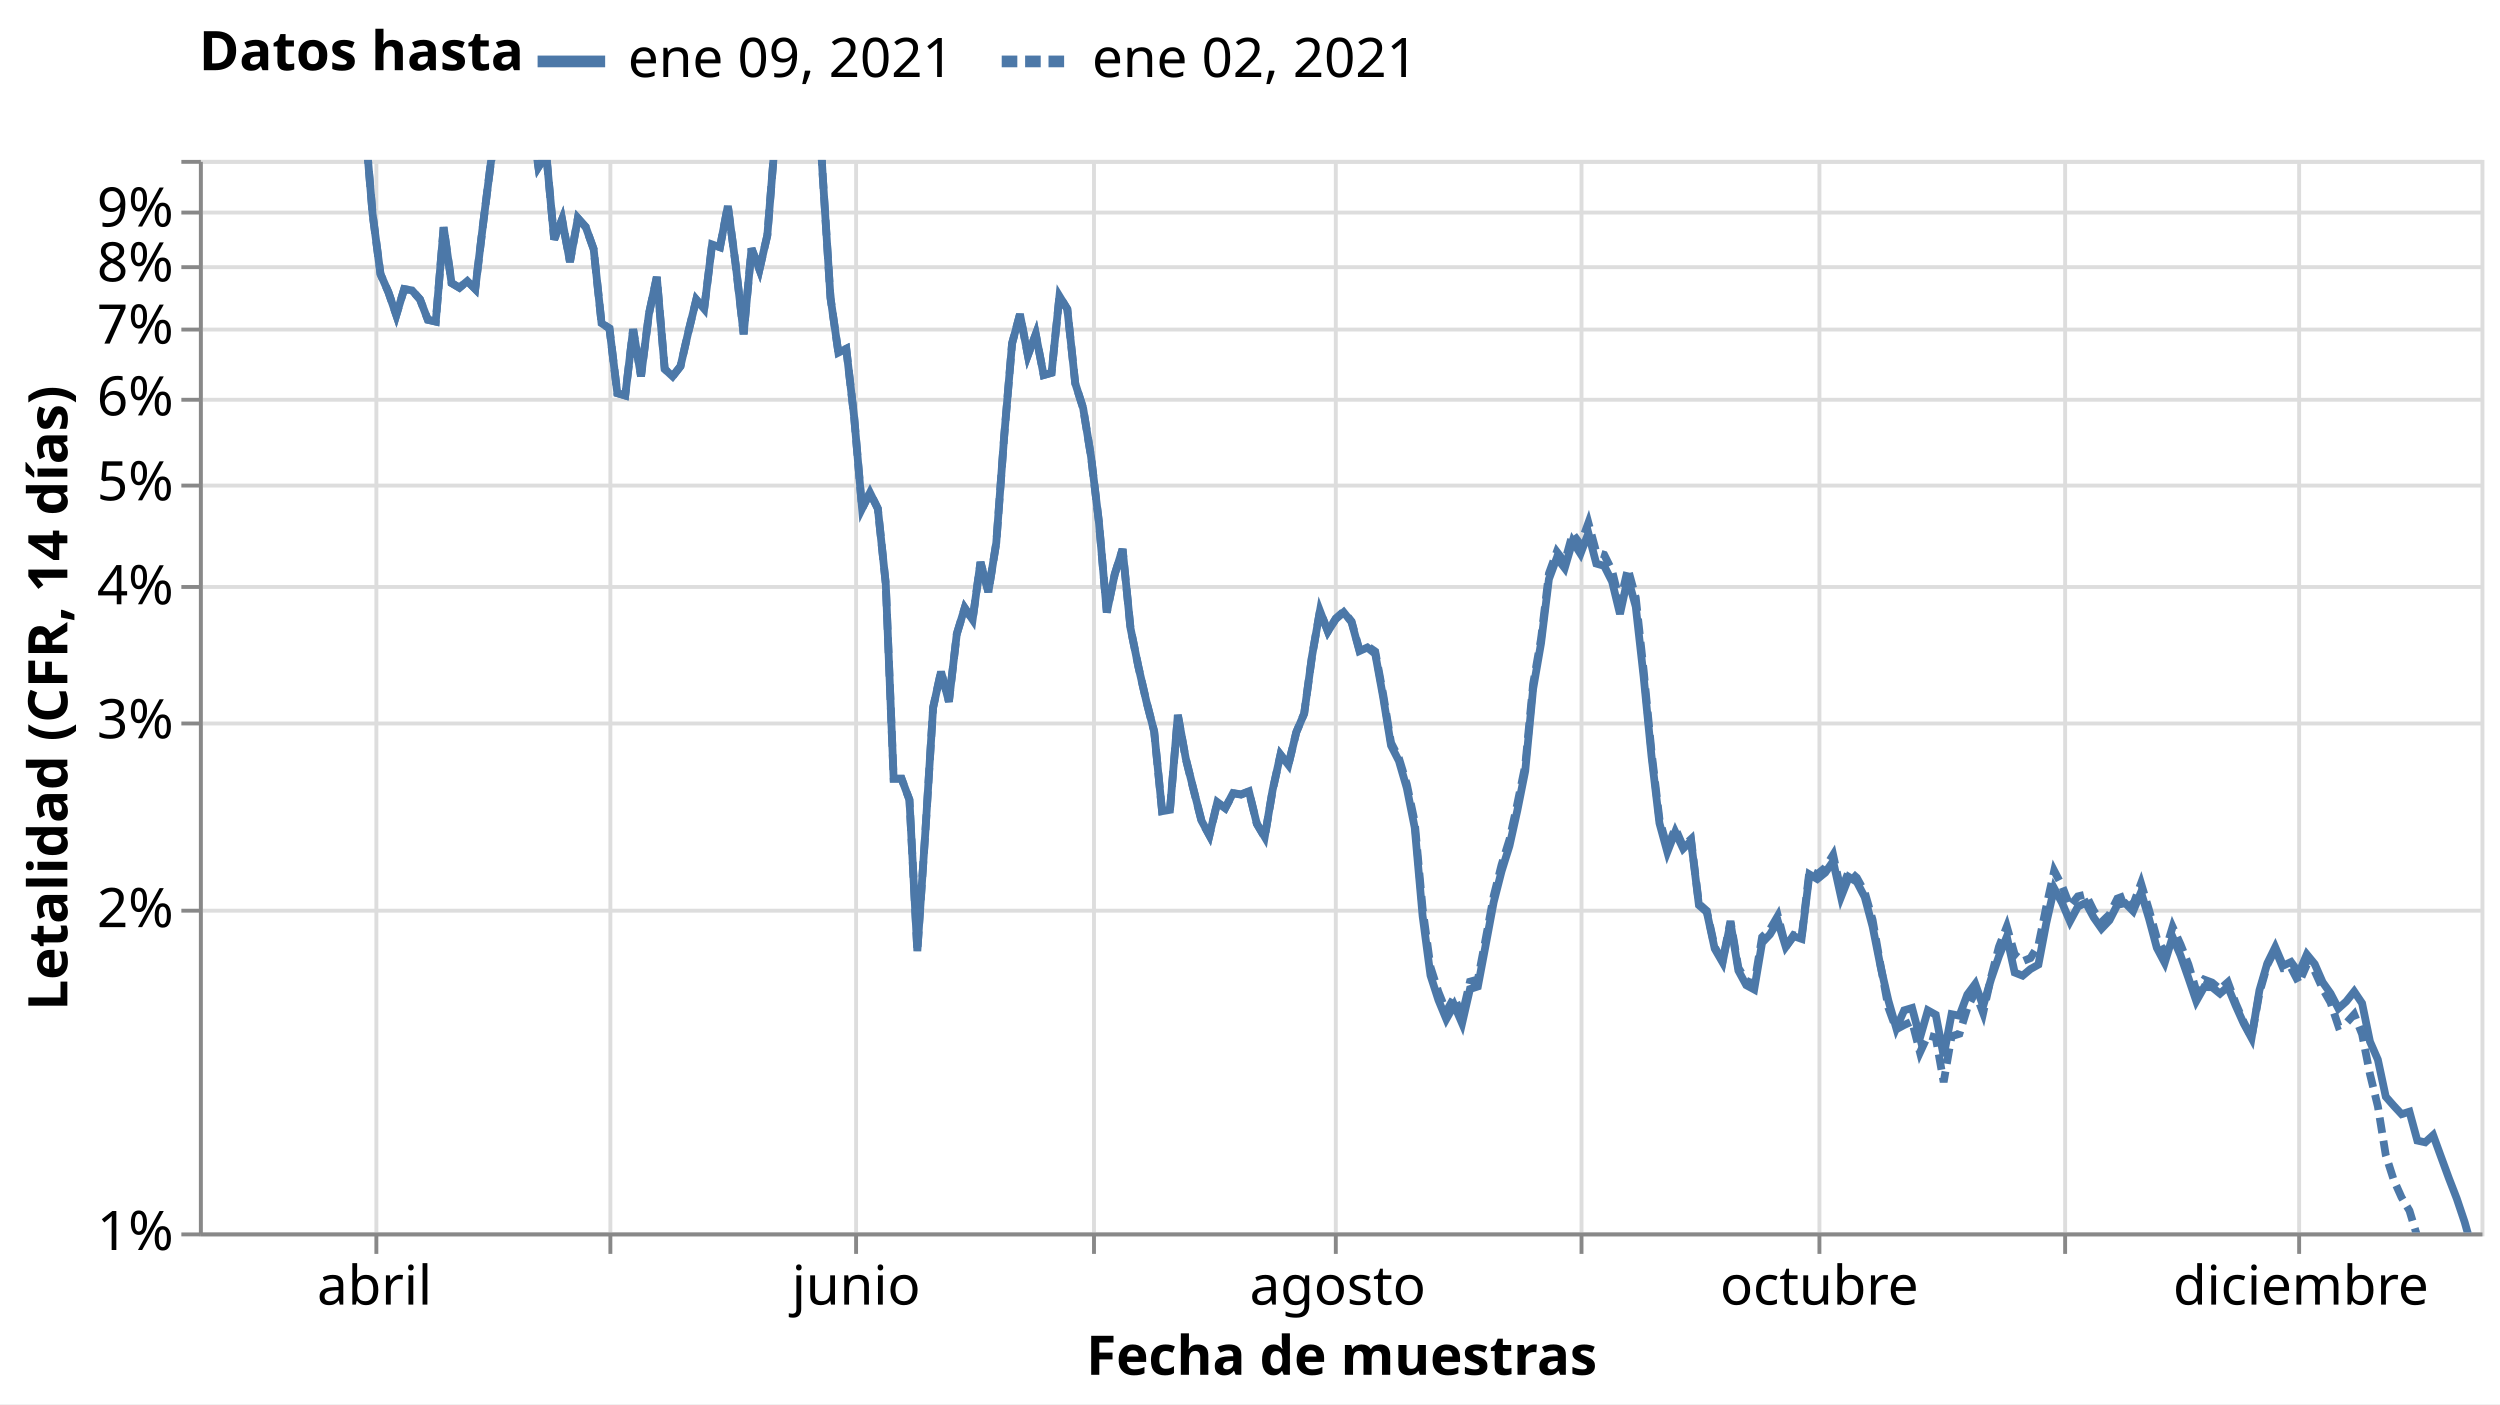
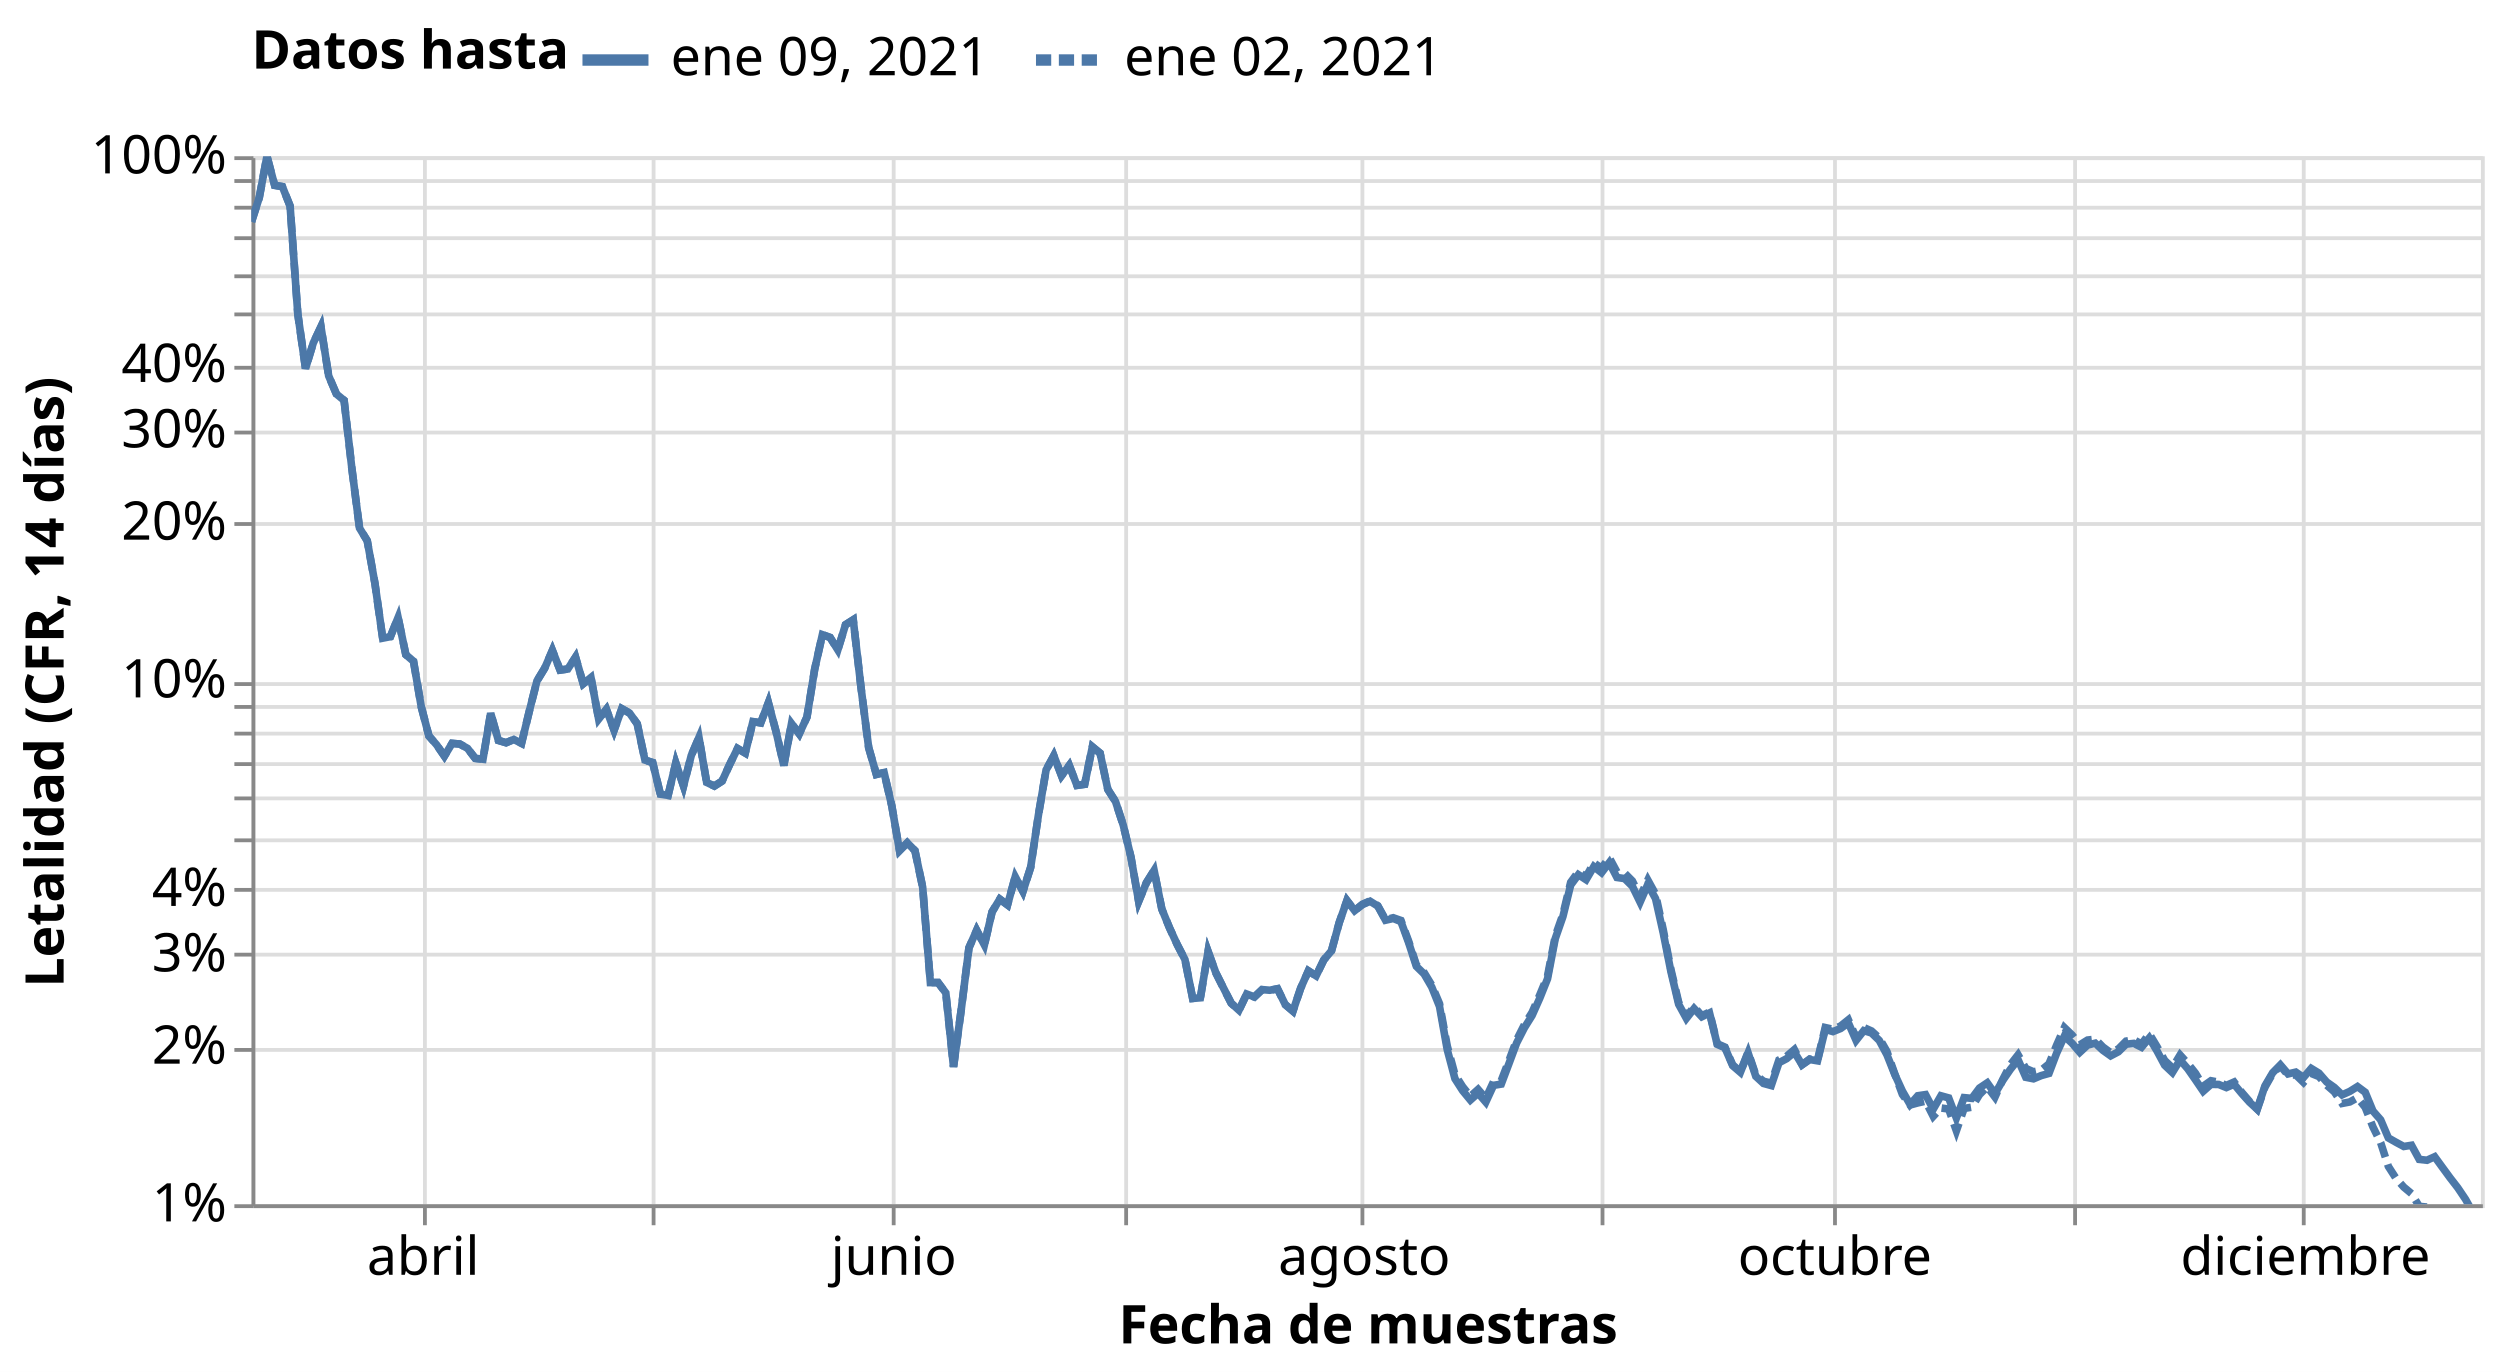
- <svg xmlns="http://www.w3.org/2000/svg" class="marks" width="641" height="360" viewBox="0 0 641 360" version="1.1">
-   <rect width="641" height="360" style="fill: white;" />
+ <svg xmlns="http://www.w3.org/2000/svg" class="marks" width="656" height="360" viewBox="0 0 656 360" version="1.1">
+   <rect width="656" height="360" style="fill: white;" />
  <defs>
    <clipPath id="clip1">
      <rect x="0" y="0" width="585" height="275" />
    </clipPath>
    <clipPath id="clip2">
      <rect x="0" y="0" width="585" height="275" />
    </clipPath>
  </defs>
-   <g transform="translate(51,41)">
+   <g transform="translate(66,41)">
    <g class="mark-group role-frame root">
      <g transform="translate(0,0)">
        <path class="background" d="M0.5,0.5h585v275h-585Z" style="fill: none; stroke: #ddd;" />
        <g>
          <g class="mark-group role-axis">
            <g transform="translate(0.5,275.5)">
              <path class="background" d="M0,0h0v0h0Z" style="pointer-events: none; fill: none;" />
              <g>
                <g class="mark-rule role-axis-grid" style="pointer-events: none;">
                  <line transform="translate(45,-275)" x2="0" y2="275" style="fill: none; stroke: #ddd; stroke-width: 1; opacity: 1;" />
                  <line transform="translate(105,-275)" x2="0" y2="275" style="fill: none; stroke: #ddd; stroke-width: 1; opacity: 1;" />
                  <line transform="translate(168,-275)" x2="0" y2="275" style="fill: none; stroke: #ddd; stroke-width: 1; opacity: 1;" />
                  <line transform="translate(229,-275)" x2="0" y2="275" style="fill: none; stroke: #ddd; stroke-width: 1; opacity: 1;" />
                  <line transform="translate(291,-275)" x2="0" y2="275" style="fill: none; stroke: #ddd; stroke-width: 1; opacity: 1;" />
                  <line transform="translate(354,-275)" x2="0" y2="275" style="fill: none; stroke: #ddd; stroke-width: 1; opacity: 1;" />
                  <line transform="translate(415,-275)" x2="0" y2="275" style="fill: none; stroke: #ddd; stroke-width: 1; opacity: 1;" />
                  <line transform="translate(478,-275)" x2="0" y2="275" style="fill: none; stroke: #ddd; stroke-width: 1; opacity: 1;" />
                  <line transform="translate(538,-275)" x2="0" y2="275" style="fill: none; stroke: #ddd; stroke-width: 1; opacity: 1;" />
                </g>
              </g>
              <path class="foreground" d="" style="pointer-events: none; display: none; fill: none;" />
            </g>
          </g>
          <g class="mark-group role-axis">
            <g transform="translate(0.5,0.5)">
              <path class="background" d="M0,0h0v0h0Z" style="pointer-events: none; fill: none;" />
              <g>
                <g class="mark-rule role-axis-grid" style="pointer-events: none;">
                  <line transform="translate(0,275)" x2="585" y2="0" style="fill: none; stroke: #ddd; stroke-width: 1; opacity: 1;" />
+                   <line transform="translate(0,234)" x2="585" y2="0" style="fill: none; stroke: #ddd; stroke-width: 1; opacity: 1;" />
+                   <line transform="translate(0,209)" x2="585" y2="0" style="fill: none; stroke: #ddd; stroke-width: 1; opacity: 1;" />
                  <line transform="translate(0,192)" x2="585" y2="0" style="fill: none; stroke: #ddd; stroke-width: 1; opacity: 1;" />
+                   <line transform="translate(0,179)" x2="585" y2="0" style="fill: none; stroke: #ddd; stroke-width: 1; opacity: 1;" />
+                   <line transform="translate(0,168)" x2="585" y2="0" style="fill: none; stroke: #ddd; stroke-width: 1; opacity: 1;" />
+                   <line transform="translate(0,159)" x2="585" y2="0" style="fill: none; stroke: #ddd; stroke-width: 1; opacity: 1;" />
+                   <line transform="translate(0,151)" x2="585" y2="0" style="fill: none; stroke: #ddd; stroke-width: 1; opacity: 1;" />
                  <line transform="translate(0,144)" x2="585" y2="0" style="fill: none; stroke: #ddd; stroke-width: 1; opacity: 1;" />
-                   <line transform="translate(0,109)" x2="585" y2="0" style="fill: none; stroke: #ddd; stroke-width: 1; opacity: 1;" />
-                   <line transform="translate(0,83)" x2="585" y2="0" style="fill: none; stroke: #ddd; stroke-width: 1; opacity: 1;" />
-                   <line transform="translate(0,61)" x2="585" y2="0" style="fill: none; stroke: #ddd; stroke-width: 1; opacity: 1;" />
-                   <line transform="translate(0,43)" x2="585" y2="0" style="fill: none; stroke: #ddd; stroke-width: 1; opacity: 1;" />
-                   <line transform="translate(0,27)" x2="585" y2="0" style="fill: none; stroke: #ddd; stroke-width: 1; opacity: 1;" />
+                   <line transform="translate(0,138)" x2="585" y2="0" style="fill: none; stroke: #ddd; stroke-width: 1; opacity: 1;" />
+                   <line transform="translate(0,96)" x2="585" y2="0" style="fill: none; stroke: #ddd; stroke-width: 1; opacity: 1;" />
+                   <line transform="translate(0,72)" x2="585" y2="0" style="fill: none; stroke: #ddd; stroke-width: 1; opacity: 1;" />
+                   <line transform="translate(0,55)" x2="585" y2="0" style="fill: none; stroke: #ddd; stroke-width: 1; opacity: 1;" />
+                   <line transform="translate(0,41)" x2="585" y2="0" style="fill: none; stroke: #ddd; stroke-width: 1; opacity: 1;" />
+                   <line transform="translate(0,31)" x2="585" y2="0" style="fill: none; stroke: #ddd; stroke-width: 1; opacity: 1;" />
+                   <line transform="translate(0,21)" x2="585" y2="0" style="fill: none; stroke: #ddd; stroke-width: 1; opacity: 1;" />
                  <line transform="translate(0,13)" x2="585" y2="0" style="fill: none; stroke: #ddd; stroke-width: 1; opacity: 1;" />
+                   <line transform="translate(0,6)" x2="585" y2="0" style="fill: none; stroke: #ddd; stroke-width: 1; opacity: 1;" />
                  <line transform="translate(0,0)" x2="585" y2="0" style="fill: none; stroke: #ddd; stroke-width: 1; opacity: 1;" />
                </g>
              </g>
              <path class="foreground" d="" style="pointer-events: none; display: none; fill: none;" />
            </g>
          </g>
          <g class="mark-group role-axis">
            <g transform="translate(0.5,275.5)">
              <path class="background" d="M0,0h0v0h0Z" style="pointer-events: none; fill: none;" />
              <g>
                <g class="mark-rule role-axis-tick" style="pointer-events: none;">
                  <line transform="translate(45,0)" x2="0" y2="5" style="fill: none; stroke: #888; stroke-width: 1; opacity: 1;" />
                  <line transform="translate(105,0)" x2="0" y2="5" style="fill: none; stroke: #888; stroke-width: 1; opacity: 1;" />
                  <line transform="translate(168,0)" x2="0" y2="5" style="fill: none; stroke: #888; stroke-width: 1; opacity: 1;" />
                  <line transform="translate(229,0)" x2="0" y2="5" style="fill: none; stroke: #888; stroke-width: 1; opacity: 1;" />
                  <line transform="translate(291,0)" x2="0" y2="5" style="fill: none; stroke: #888; stroke-width: 1; opacity: 1;" />
                  <line transform="translate(354,0)" x2="0" y2="5" style="fill: none; stroke: #888; stroke-width: 1; opacity: 1;" />
                  <line transform="translate(415,0)" x2="0" y2="5" style="fill: none; stroke: #888; stroke-width: 1; opacity: 1;" />
                  <line transform="translate(478,0)" x2="0" y2="5" style="fill: none; stroke: #888; stroke-width: 1; opacity: 1;" />
                  <line transform="translate(538,0)" x2="0" y2="5" style="fill: none; stroke: #888; stroke-width: 1; opacity: 1;" />
                </g>
                <g class="mark-text role-axis-label" style="pointer-events: none;">
                  <text text-anchor="middle" transform="translate(44.53287,18)" style="font-family: sans-serif; font-size: 14px; fill: #000; opacity: 1;">abril</text>
                  <text text-anchor="middle" transform="translate(105.2595,18)" style="font-family: sans-serif; font-size: 14px; fill: #000; opacity: 0;">mayo</text>
                  <text text-anchor="middle" transform="translate(168.0104,18)" style="font-family: sans-serif; font-size: 14px; fill: #000; opacity: 1;">junio</text>
                  <text text-anchor="middle" transform="translate(228.737,18)" style="font-family: sans-serif; font-size: 14px; fill: #000; opacity: 0;">julio</text>
                  <text text-anchor="middle" transform="translate(291.4879,18)" style="font-family: sans-serif; font-size: 14px; fill: #000; opacity: 1;">agosto</text>
                  <text text-anchor="middle" transform="translate(354.2388,18)" style="font-family: sans-serif; font-size: 14px; fill: #000; opacity: 0;">septiembre</text>
                  <text text-anchor="middle" transform="translate(414.9654,18)" style="font-family: sans-serif; font-size: 14px; fill: #000; opacity: 1;">octubre</text>
                  <text text-anchor="middle" transform="translate(477.7163,18)" style="font-family: sans-serif; font-size: 14px; fill: #000; opacity: 0;">noviembre</text>
                  <text text-anchor="middle" transform="translate(538.4429,18)" style="font-family: sans-serif; font-size: 14px; fill: #000; opacity: 1;">diciembre</text>
                </g>
                <g class="mark-rule role-axis-domain" style="pointer-events: none;">
                  <line transform="translate(0,0)" x2="585" y2="0" style="fill: none; stroke: #888; stroke-width: 1; opacity: 1;" />
                </g>
                <g class="mark-text role-axis-title" style="pointer-events: none;">
                  <text text-anchor="middle" transform="translate(292.5,36)" style="font-family: sans-serif; font-size: 14px; font-weight: bold; fill: #000; opacity: 1;">Fecha de muestras</text>
                </g>
              </g>
              <path class="foreground" d="" style="pointer-events: none; display: none; fill: none;" />
            </g>
          </g>
          <g class="mark-group role-axis">
            <g transform="translate(0.5,0.5)">
              <path class="background" d="M0,0h0v0h0Z" style="pointer-events: none; fill: none;" />
              <g>
                <g class="mark-rule role-axis-tick" style="pointer-events: none;">
                  <line transform="translate(0,275)" x2="-5" y2="0" style="fill: none; stroke: #888; stroke-width: 1; opacity: 1;" />
+                   <line transform="translate(0,234)" x2="-5" y2="0" style="fill: none; stroke: #888; stroke-width: 1; opacity: 1;" />
+                   <line transform="translate(0,209)" x2="-5" y2="0" style="fill: none; stroke: #888; stroke-width: 1; opacity: 1;" />
                  <line transform="translate(0,192)" x2="-5" y2="0" style="fill: none; stroke: #888; stroke-width: 1; opacity: 1;" />
+                   <line transform="translate(0,179)" x2="-5" y2="0" style="fill: none; stroke: #888; stroke-width: 1; opacity: 1;" />
+                   <line transform="translate(0,168)" x2="-5" y2="0" style="fill: none; stroke: #888; stroke-width: 1; opacity: 1;" />
+                   <line transform="translate(0,159)" x2="-5" y2="0" style="fill: none; stroke: #888; stroke-width: 1; opacity: 1;" />
+                   <line transform="translate(0,151)" x2="-5" y2="0" style="fill: none; stroke: #888; stroke-width: 1; opacity: 1;" />
                  <line transform="translate(0,144)" x2="-5" y2="0" style="fill: none; stroke: #888; stroke-width: 1; opacity: 1;" />
-                   <line transform="translate(0,109)" x2="-5" y2="0" style="fill: none; stroke: #888; stroke-width: 1; opacity: 1;" />
-                   <line transform="translate(0,83)" x2="-5" y2="0" style="fill: none; stroke: #888; stroke-width: 1; opacity: 1;" />
-                   <line transform="translate(0,61)" x2="-5" y2="0" style="fill: none; stroke: #888; stroke-width: 1; opacity: 1;" />
-                   <line transform="translate(0,43)" x2="-5" y2="0" style="fill: none; stroke: #888; stroke-width: 1; opacity: 1;" />
-                   <line transform="translate(0,27)" x2="-5" y2="0" style="fill: none; stroke: #888; stroke-width: 1; opacity: 1;" />
+                   <line transform="translate(0,138)" x2="-5" y2="0" style="fill: none; stroke: #888; stroke-width: 1; opacity: 1;" />
+                   <line transform="translate(0,96)" x2="-5" y2="0" style="fill: none; stroke: #888; stroke-width: 1; opacity: 1;" />
+                   <line transform="translate(0,72)" x2="-5" y2="0" style="fill: none; stroke: #888; stroke-width: 1; opacity: 1;" />
+                   <line transform="translate(0,55)" x2="-5" y2="0" style="fill: none; stroke: #888; stroke-width: 1; opacity: 1;" />
+                   <line transform="translate(0,41)" x2="-5" y2="0" style="fill: none; stroke: #888; stroke-width: 1; opacity: 1;" />
+                   <line transform="translate(0,31)" x2="-5" y2="0" style="fill: none; stroke: #888; stroke-width: 1; opacity: 1;" />
+                   <line transform="translate(0,21)" x2="-5" y2="0" style="fill: none; stroke: #888; stroke-width: 1; opacity: 1;" />
                  <line transform="translate(0,13)" x2="-5" y2="0" style="fill: none; stroke: #888; stroke-width: 1; opacity: 1;" />
+                   <line transform="translate(0,6)" x2="-5" y2="0" style="fill: none; stroke: #888; stroke-width: 1; opacity: 1;" />
                  <line transform="translate(0,0)" x2="-5" y2="0" style="fill: none; stroke: #888; stroke-width: 1; opacity: 1;" />
                </g>
                <g class="mark-text role-axis-label" style="pointer-events: none;">
                  <text text-anchor="end" transform="translate(-7,279)" style="font-family: sans-serif; font-size: 14px; fill: #000; opacity: 1;">1%</text>
-                   <text text-anchor="end" transform="translate(-7,196.2168)" style="font-family: sans-serif; font-size: 14px; fill: #000; opacity: 1;">2%</text>
-                   <text text-anchor="end" transform="translate(-7,147.7917)" style="font-family: sans-serif; font-size: 14px; fill: #000; opacity: 1;">3%</text>
-                   <text text-anchor="end" transform="translate(-7,113.4335)" style="font-family: sans-serif; font-size: 14px; fill: #000; opacity: 1;">4%</text>
-                   <text text-anchor="end" transform="translate(-7,86.78325)" style="font-family: sans-serif; font-size: 14px; fill: #000; opacity: 1;">5%</text>
-                   <text text-anchor="end" transform="translate(-7,65.00841)" style="font-family: sans-serif; font-size: 14px; fill: #000; opacity: 1;">6%</text>
-                   <text text-anchor="end" transform="translate(-7,46.59804)" style="font-family: sans-serif; font-size: 14px; fill: #000; opacity: 1;">7%</text>
-                   <text text-anchor="end" transform="translate(-7,30.65025)" style="font-family: sans-serif; font-size: 14px; fill: #000; opacity: 1;">8%</text>
-                   <text text-anchor="end" transform="translate(-7,16.58331)" style="font-family: sans-serif; font-size: 14px; fill: #000; opacity: 1;">9%</text>
-                   <text text-anchor="end" transform="translate(-7,4)" style="font-family: sans-serif; font-size: 14px; fill: #000; opacity: 0;">10%</text>
+                   <text text-anchor="end" transform="translate(-7,237.6084)" style="font-family: sans-serif; font-size: 14px; fill: #000; opacity: 1;">2%</text>
+                   <text text-anchor="end" transform="translate(-7,213.3958)" style="font-family: sans-serif; font-size: 14px; fill: #000; opacity: 1;">3%</text>
+                   <text text-anchor="end" transform="translate(-7,196.2168)" style="font-family: sans-serif; font-size: 14px; fill: #000; opacity: 1;">4%</text>
+                   <text text-anchor="end" transform="translate(-7,182.8916)" style="font-family: sans-serif; font-size: 14px; fill: #000; opacity: 0;">5%</text>
+                   <text text-anchor="end" transform="translate(-7,172.0042)" style="font-family: sans-serif; font-size: 14px; fill: #000; opacity: 1;" />
+                   <text text-anchor="end" transform="translate(-7,162.799)" style="font-family: sans-serif; font-size: 14px; fill: #000; opacity: 1;" />
+                   <text text-anchor="end" transform="translate(-7,154.8251)" style="font-family: sans-serif; font-size: 14px; fill: #000; opacity: 1;" />
+                   <text text-anchor="end" transform="translate(-7,147.7917)" style="font-family: sans-serif; font-size: 14px; fill: #000; opacity: 1;" />
+                   <text text-anchor="end" transform="translate(-7,141.5)" style="font-family: sans-serif; font-size: 14px; fill: #000; opacity: 1;">10%</text>
+                   <text text-anchor="end" transform="translate(-7,100.1084)" style="font-family: sans-serif; font-size: 14px; fill: #000; opacity: 1;">20%</text>
+                   <text text-anchor="end" transform="translate(-7,75.89583)" style="font-family: sans-serif; font-size: 14px; fill: #000; opacity: 1;">30%</text>
+                   <text text-anchor="end" transform="translate(-7,58.71675)" style="font-family: sans-serif; font-size: 14px; fill: #000; opacity: 1;">40%</text>
+                   <text text-anchor="end" transform="translate(-7,45.39162)" style="font-family: sans-serif; font-size: 14px; fill: #000; opacity: 0;">50%</text>
+                   <text text-anchor="end" transform="translate(-7,34.5042)" style="font-family: sans-serif; font-size: 14px; fill: #000; opacity: 1;" />
+                   <text text-anchor="end" transform="translate(-7,25.29902)" style="font-family: sans-serif; font-size: 14px; fill: #000; opacity: 1;" />
+                   <text text-anchor="end" transform="translate(-7,17.32513)" style="font-family: sans-serif; font-size: 14px; fill: #000; opacity: 1;" />
+                   <text text-anchor="end" transform="translate(-7,10.29165)" style="font-family: sans-serif; font-size: 14px; fill: #000; opacity: 1;" />
+                   <text text-anchor="end" transform="translate(-7,4)" style="font-family: sans-serif; font-size: 14px; fill: #000; opacity: 1;">100%</text>
                </g>
                <g class="mark-rule role-axis-domain" style="pointer-events: none;">
                  <line transform="translate(0,275)" x2="0" y2="-275" style="fill: none; stroke: #888; stroke-width: 1; opacity: 1;" />
                </g>
                <g class="mark-text role-axis-title" style="pointer-events: none;">
-                   <text text-anchor="middle" transform="translate(-31.23438,137.5) rotate(-90) translate(0,-3)" style="font-family: sans-serif; font-size: 14px; font-weight: bold; fill: #000; opacity: 1;">Letalidad (CFR, 14 días)</text>
+                   <text text-anchor="middle" transform="translate(-46.80664,137.5) rotate(-90) translate(0,-3)" style="font-family: sans-serif; font-size: 14px; font-weight: bold; fill: #000; opacity: 1;">Letalidad (CFR, 14 días)</text>
                </g>
              </g>
              <path class="foreground" d="" style="pointer-events: none; display: none; fill: none;" />
            </g>
          </g>
          <g class="mark-group role-scope pathgroup">
            <g transform="translate(0,0)">
              <path class="background" d="M0,0h585v275h-585Z" style="fill: none;" />
              <g>
                <g class="mark-line role-mark marks" clip-path="url(#clip1)">
-                   <path d="M0,-240.642L2.024,-253.225L4.048,-275L6.073,-259.733L8.097,-259.052L10.121,-248.882L12.145,-192.217L14.17,-163.615L16.194,-176.949L18.218,-185.518L20.242,-159.739L22.266,-150.241L24.291,-146.875L26.315,-111.386L28.339,-79.848L30.363,-73.224L32.388,-50.744L34.412,-22.086L36.436,-22.882L38.46,-32.919L40.484,-13.452L42.509,-9.958L44.533,13.897L46.557,29.275L48.581,33.903L50.606,39.797L52.63,33.118L54.654,33.465L56.678,35.743L58.702,40.995L60.727,41.458L62.751,17.267L64.775,31.57L66.799,32.776L68.824,31.064L70.848,33.099L72.872,16.367L74.896,0.351L76.92,-6.317L78.945,-15.656L80.969,-5.343L82.993,-5.909L85.017,-12.127L87.042,1.823L89.066,-1.442L91.09,20.41L93.114,15.267L95.138,26.172L97.163,14.948L99.187,17.21L101.211,22.876L103.235,41.879L105.26,43.194L107.284,59.808L109.308,60.41L111.332,43.422L113.356,55.509L115.381,39.527L117.405,30.015L119.429,53.619L121.453,55.509L123.478,52.91L125.502,44.059L127.526,35.819L129.55,38.2L131.574,21.673L133.599,22.386L135.623,11.8L137.647,27.017L139.671,44.693L141.696,22.713L143.72,28.111L145.744,19.326L147.768,-5.792L149.792,-23.925L151.817,-22.459L153.841,-15.948L155.865,-29.165L157.889,-31.733L159.913,3.53L161.938,35.349L163.962,49.416L165.986,48.425L168.01,65.979L170.035,89.42L172.059,85.315L174.083,89.42L176.107,108.635L178.131,158.652L180.156,158.652L182.18,164.064L184.204,202.874L186.228,172.807L188.253,140.4L190.277,131.208L192.301,138.916L194.325,121.538L196.349,114.881L198.374,117.886L200.398,103.128L202.422,110.791L204.446,98.17L206.471,70.862L208.495,47.051L210.519,39.571L212.543,50.098L214.567,44.693L216.592,55.162L218.616,54.592L220.64,34.926L222.664,38.256L224.689,57.276L226.713,63.643L228.737,76.039L230.761,92.822L232.785,116.034L234.81,106.263L236.834,99.789L238.858,120.048L240.882,129.945L242.907,138.734L244.931,146.555L246.955,166.983L248.979,166.642L251.003,142.284L253.028,153.449L255.052,161.533L257.076,169.455L259.1,173.148L261.125,164.664L263.149,166.169L265.173,162.334L267.197,162.677L269.221,161.882L271.246,170.173L273.27,173.603L275.294,161.582L277.318,152.494L279.343,155.12L281.367,146.769L283.391,141.969L285.415,127.159L287.439,115.626L289.464,120.913L291.488,117.752L293.512,115.972L295.536,118.513L297.561,125.932L299.585,125.014L301.609,126.656L303.633,137.74L305.657,150.15L307.682,154.115L309.706,161.063L311.73,171.188L313.754,193.855L315.779,209.106L317.803,215.398L319.827,220.304L321.851,216.685L323.875,221.392L325.9,212.595L327.924,211.932L329.948,201.195L331.972,190.335L333.997,182.403L336.021,175.916L338.045,166.814L340.069,156.685L342.093,135.613L344.118,123.962L346.142,107.478L348.166,102.025L350.19,104.671L352.215,97.784L354.239,100.978L356.263,95.707L358.287,103.499L360.311,104.089L362.336,108.108L364.36,116.434L366.384,107.156L368.408,114.554L370.433,132.582L372.457,152.983L374.481,170.059L376.505,177.453L378.529,172.275L380.554,176.595L382.578,174.604L384.602,191.081L386.626,192.862L388.651,202.247L390.675,205.752L392.699,195.558L394.723,207.866L396.747,211.601L398.772,212.703L400.796,200.726L402.82,198.585L404.844,195.179L406.869,201.798L408.893,199.042L410.917,199.724L412.941,183.191L414.965,184.387L416.99,182.744L419.014,179.827L421.038,188.999L423.062,183.87L425.087,185.112L427.111,189.009L429.135,196.577L431.159,206.728L433.183,215.573L435.208,222.629L437.232,218.049L439.256,217.446L441.28,225.09L443.304,218.06L445.329,219.185L447.353,229.755L449.377,219.034L451.401,219.425L453.426,213.992L455.45,211.278L457.474,216.984L459.498,210.09L461.522,204.198L463.547,199.155L465.571,208.364L467.595,209.161L469.619,207.468L471.644,206.332L473.668,195.671L475.692,186.772L477.716,190.508L479.74,195.247L481.765,191.464L483.789,190.473L485.813,194.227L487.837,197.108L489.862,194.976L491.886,191.002L493.91,190.577L495.934,192.601L497.958,187.751L499.983,194.467L502.007,202.019L504.031,205.849L506.055,199.248L508.08,203.946L510.104,209.735L512.128,215.681L514.152,212.088L516.176,212.117L518.201,213.758L520.225,212.005L522.249,216.891L524.273,221.404L526.298,225.141L528.322,212.882L530.346,205.984L532.37,201.865L534.394,206.595L536.419,205.651L538.443,208.442L540.467,203.713L542.491,206.182L544.516,210.825L546.54,213.696L548.564,217.583L550.588,215.766L552.612,213.224L554.637,216.237L556.661,226.059L558.685,230.693L560.709,240.186L562.734,242.49L564.758,244.674L566.782,244.033L568.806,251.449L570.83,251.898L572.855,250.05L574.879,255.613L576.903,261.129L578.927,266.357L580.952,272.388L582.976,279.62L585,280.873" style="fill: none; stroke: #4c78a8; stroke-width: 2; stroke-dasharray: 1,0;" />
+                   <path d="M0,17.179L2.024,10.887L4.048,0L6.073,7.634L8.097,7.974L10.121,13.059L12.145,41.392L14.17,55.692L16.194,49.025L18.218,44.741L20.242,57.63L22.266,62.379L24.291,64.062L26.315,81.807L28.339,97.576L30.363,100.888L32.388,112.128L34.412,126.457L36.436,126.059L38.46,121.04L40.484,130.774L42.509,132.521L44.533,144.449L46.557,152.138L48.581,154.451L50.606,157.398L52.63,154.059L54.654,154.233L56.678,155.372L58.702,157.997L60.727,158.229L62.751,146.134L64.775,153.285L66.799,153.888L68.824,153.032L70.848,154.05L72.872,145.683L74.896,137.675L76.92,134.342L78.945,129.672L80.969,134.829L82.993,134.545L85.017,131.437L87.042,138.412L89.066,136.779L91.09,147.705L93.114,145.134L95.138,150.586L97.163,144.974L99.187,146.105L101.211,148.938L103.235,158.44L105.26,159.097L107.284,167.404L109.308,167.705L111.332,159.211L113.356,165.255L115.381,157.264L117.405,152.507L119.429,164.309L121.453,165.255L123.478,163.955L125.502,159.529L127.526,155.41L129.55,156.6L131.574,148.336L133.599,148.693L135.623,143.4L137.647,151.009L139.671,159.846L141.696,148.857L143.72,151.556L145.744,147.163L147.768,134.604L149.792,125.537L151.817,126.27L153.841,129.526L155.865,122.918L157.889,121.633L159.913,139.265L161.938,155.175L163.962,162.208L165.986,161.713L168.01,170.49L170.035,182.21L172.059,180.158L174.083,182.21L176.107,191.817L178.131,216.826L180.156,216.826L182.18,219.532L184.204,238.937L186.228,223.903L188.253,207.7L190.277,203.104L192.301,206.958L194.325,198.269L196.349,194.94L198.374,196.443L200.398,189.064L202.422,192.895L204.446,186.585L206.471,172.931L208.495,161.025L210.519,157.286L212.543,162.549L214.567,159.846L216.592,165.081L218.616,164.796L220.64,154.963L222.664,156.628L224.689,166.138L226.713,169.322L228.737,175.519L230.761,183.911L232.785,195.517L234.81,190.631L236.834,187.395L238.858,197.524L240.882,202.472L242.907,206.867L244.931,210.778L246.955,220.992L248.979,220.821L251.003,208.642L253.028,214.224L255.052,218.266L257.076,222.228L259.1,224.074L261.125,219.832L263.149,220.585L265.173,218.667L267.197,218.839L269.221,218.441L271.246,222.587L273.27,224.301L275.294,218.291L277.318,213.747L279.343,215.06L281.367,210.884L283.391,208.485L285.415,201.08L287.439,195.313L289.464,197.956L291.488,196.376L293.512,195.486L295.536,196.757L297.561,200.466L299.585,200.007L301.609,200.828L303.633,206.37L305.657,212.575L307.682,214.558L309.706,218.031L311.73,223.094L313.754,234.427L315.779,242.053L317.803,245.199L319.827,247.652L321.851,245.842L323.875,248.196L325.9,243.798L327.924,243.466L329.948,238.097L331.972,232.668L333.997,228.701L336.021,225.458L338.045,220.907L340.069,215.843L342.093,205.307L344.118,199.481L346.142,191.239L348.166,188.512L350.19,189.836L352.215,186.392L354.239,187.989L356.263,185.354L358.287,189.25L360.311,189.545L362.336,191.554L364.36,195.717L366.384,191.078L368.408,194.777L370.433,203.791L372.457,213.992L374.481,222.53L376.505,226.227L378.529,223.637L380.554,225.797L382.578,224.802L384.602,233.041L386.626,233.931L388.651,238.623L390.675,240.376L392.699,235.279L394.723,241.433L396.747,243.301L398.772,243.852L400.796,237.863L402.82,236.793L404.844,235.089L406.869,238.399L408.893,237.021L410.917,237.362L412.941,229.095L414.965,229.693L416.99,228.872L419.014,227.414L421.038,232L423.062,229.435L425.087,230.056L427.111,232.005L429.135,235.788L431.159,240.864L433.183,245.287L435.208,248.814L437.232,246.525L439.256,246.223L441.28,250.045L443.304,246.53L445.329,247.093L447.353,252.378L449.377,247.017L451.401,247.212L453.426,244.496L455.45,243.139L457.474,245.992L459.498,242.545L461.522,239.599L463.547,237.078L465.571,241.682L467.595,242.081L469.619,241.234L471.644,240.666L473.668,235.335L475.692,230.886L477.716,232.754L479.74,235.123L481.765,233.232L483.789,232.736L485.813,234.613L487.837,236.054L489.862,234.988L491.886,233.001L493.91,232.788L495.934,233.8L497.958,231.375L499.983,234.734L502.007,238.509L504.031,240.425L506.055,237.124L508.08,239.473L510.104,242.367L512.128,245.341L514.152,243.544L516.176,243.559L518.201,244.379L520.225,243.502L522.249,245.945L524.273,248.202L526.298,250.07L528.322,243.941L530.346,240.492L532.37,238.433L534.394,240.798L536.419,240.325L538.443,241.721L540.467,239.356L542.491,240.591L544.516,242.913L546.54,244.348L548.564,246.291L550.588,245.383L552.612,244.112L554.637,245.619L556.661,250.53L558.685,252.847L560.709,257.593L562.734,258.745L564.758,259.837L566.782,259.516L568.806,263.224L570.83,263.449L572.855,262.525L574.879,265.307L576.903,268.065L578.927,270.679L580.952,273.694L582.976,277.31L585,277.936" style="fill: none; stroke: #4c78a8; stroke-width: 2; stroke-dasharray: 1,0;" />
                </g>
              </g>
              <path class="foreground" d="" style="display: none; fill: none;" />
            </g>
            <g transform="translate(0,0)">
              <path class="background" d="M0,0h585v275h-585Z" style="fill: none;" />
              <g>
                <g class="mark-line role-mark marks" clip-path="url(#clip2)">
-                   <path d="M0,-240.642L2.024,-253.225L4.048,-275L6.073,-259.733L8.097,-259.052L10.121,-248.882L12.145,-192.217L14.17,-163.615L16.194,-176.949L18.218,-185.518L20.242,-159.739L22.266,-150.241L24.291,-146.875L26.315,-111.386L28.339,-79.848L30.363,-73.224L32.388,-50.744L34.412,-22.086L36.436,-22.882L38.46,-32.919L40.484,-13.452L42.509,-9.958L44.533,13.897L46.557,29.275L48.581,33.903L50.606,39.797L52.63,33.118L54.654,33.465L56.678,35.743L58.702,40.995L60.727,41.458L62.751,17.267L64.775,31.57L66.799,32.776L68.824,31.064L70.848,33.099L72.872,16.367L74.896,0.351L76.92,-6.317L78.945,-15.656L80.969,-5.343L82.993,-5.909L85.017,-12.127L87.042,1.823L89.066,-1.442L91.09,20.41L93.114,15.267L95.138,26.172L97.163,14.948L99.187,17.21L101.211,22.876L103.235,41.879L105.26,43.194L107.284,59.808L109.308,60.41L111.332,43.422L113.356,55.509L115.381,39.527L117.405,30.015L119.429,53.619L121.453,55.509L123.478,52.91L125.502,44.059L127.526,35.819L129.55,38.2L131.574,21.673L133.599,22.386L135.623,11.8L137.647,27.017L139.671,44.693L141.696,22.713L143.72,28.111L145.744,19.326L147.768,-5.792L149.792,-23.925L151.817,-22.459L153.841,-15.948L155.865,-29.165L157.889,-31.733L159.913,3.53L161.938,35.349L163.962,49.416L165.986,48.425L168.01,65.979L170.035,89.42L172.059,85.315L174.083,89.42L176.107,108.635L178.131,158.652L180.156,158.652L182.18,164.064L184.204,202.874L186.228,172.807L188.253,140.4L190.277,131.208L192.301,138.916L194.325,121.538L196.349,114.881L198.374,117.886L200.398,103.128L202.422,110.791L204.446,98.17L206.471,70.862L208.495,47.051L210.519,39.571L212.543,50.098L214.567,44.693L216.592,55.162L218.616,54.592L220.64,34.926L222.664,38.256L224.689,57.276L226.713,63.643L228.737,76.039L230.761,92.822L232.785,116.034L234.81,106.263L236.834,99.789L238.858,120.048L240.882,129.945L242.907,138.734L244.931,146.555L246.955,166.983L248.979,166.705L251.003,142.407L253.028,153.552L255.052,161.625L257.076,169.537L259.1,173.224L261.125,164.736L263.149,166.24L265.173,162.403L267.197,162.745L269.221,161.949L271.246,170.238L273.27,173.666L275.294,161.646L277.318,152.527L279.343,155.12L281.367,146.735L283.391,141.935L285.415,127.123L287.439,115.587L289.464,120.874L291.488,117.562L293.512,115.78L295.536,118.327L297.561,125.649L299.585,124.635L301.609,126.049L303.633,136.971L305.657,149.431L307.682,153.393L309.706,160.055L311.73,169.741L313.754,191.904L315.779,206.96L317.803,213.309L319.827,218.349L321.851,214.723L323.875,219.402L325.9,210.699L327.924,210.13L329.948,199.609L331.972,188.763L333.997,180.749L336.021,174.292L338.045,165.088L340.069,155.268L342.093,134.338L344.118,122.831L346.142,106.045L348.166,100.471L350.19,103.155L352.215,95.828L354.239,98.613L356.263,93.041L358.287,100.614L360.311,101.237L362.336,105.328L364.36,113.606L366.384,104.834L368.408,112.222L370.433,130.924L372.457,151.848L374.481,169.032L376.505,176.507L378.529,171.33L380.554,176.031L382.578,174.147L384.602,190.744L386.626,192.54L388.651,201.84L390.675,205.396L392.699,195.154L394.723,207.165L396.747,210.422L398.772,211.425L400.796,199.275L402.82,197.292L404.844,193.825L406.869,201.75L408.893,198.741L410.917,199.343L412.941,182.258L414.965,183.164L416.99,181.434L419.014,178.183L421.038,187.54L423.062,182.258L425.087,184.052L427.111,187.75L429.135,194.855L431.159,206.431L433.183,217.36L435.208,222.918L437.232,221.816L439.256,220.889L441.28,228.86L443.304,224.466L445.329,225.022L447.353,236.458L449.377,224.713L451.401,224.058L453.426,217.437L455.45,213.365L457.474,218.753L459.498,209.61L461.522,201.758L463.547,196.575L465.571,203.721L467.595,205.475L469.619,204.642L471.644,201.353L473.668,191.466L475.692,182.276L477.716,186.162L479.74,191.367L481.765,188.832L483.789,188.349L485.813,192.475L487.837,195.447L489.862,193.481L491.886,189.387L493.91,188.636L495.934,190.954L497.958,185.488L499.983,192.217L502.007,199.514L504.031,203.371L506.055,196.65L508.08,201.132L510.104,206.254L512.128,213.019L514.152,210.169L516.176,210.925L518.201,212.622L520.225,210.84L522.249,216.288L524.273,221.001L526.298,225.014L528.322,213.539L530.346,206.397L532.37,202.378L534.394,207.249L536.419,207.104L538.443,211.042L540.467,206.346L542.491,207.977L544.516,212.487L546.54,216.021L548.564,222.096L550.588,221.305L552.612,219.081L554.637,224.166L556.661,234.426L558.685,242.665L560.709,255.162L562.734,261.478L564.758,266.011L566.782,269.399L568.806,276.087L570.83,276.461" style="fill: none; stroke: #4c78a8; stroke-width: 2; stroke-dasharray: 4,2;" />
+                   <path d="M0,17.179L2.024,10.887L4.048,0L6.073,7.634L8.097,7.974L10.121,13.059L12.145,41.392L14.17,55.692L16.194,49.025L18.218,44.741L20.242,57.63L22.266,62.379L24.291,64.062L26.315,81.807L28.339,97.576L30.363,100.888L32.388,112.128L34.412,126.457L36.436,126.059L38.46,121.04L40.484,130.774L42.509,132.521L44.533,144.449L46.557,152.138L48.581,154.451L50.606,157.398L52.63,154.059L54.654,154.233L56.678,155.372L58.702,157.997L60.727,158.229L62.751,146.134L64.775,153.285L66.799,153.888L68.824,153.032L70.848,154.05L72.872,145.683L74.896,137.675L76.92,134.342L78.945,129.672L80.969,134.829L82.993,134.545L85.017,131.437L87.042,138.412L89.066,136.779L91.09,147.705L93.114,145.134L95.138,150.586L97.163,144.974L99.187,146.105L101.211,148.938L103.235,158.44L105.26,159.097L107.284,167.404L109.308,167.705L111.332,159.211L113.356,165.255L115.381,157.264L117.405,152.507L119.429,164.309L121.453,165.255L123.478,163.955L125.502,159.529L127.526,155.41L129.55,156.6L131.574,148.336L133.599,148.693L135.623,143.4L137.647,151.009L139.671,159.846L141.696,148.857L143.72,151.556L145.744,147.163L147.768,134.604L149.792,125.537L151.817,126.27L153.841,129.526L155.865,122.918L157.889,121.633L159.913,139.265L161.938,155.175L163.962,162.208L165.986,161.713L168.01,170.49L170.035,182.21L172.059,180.158L174.083,182.21L176.107,191.817L178.131,216.826L180.156,216.826L182.18,219.532L184.204,238.937L186.228,223.903L188.253,207.7L190.277,203.104L192.301,206.958L194.325,198.269L196.349,194.94L198.374,196.443L200.398,189.064L202.422,192.895L204.446,186.585L206.471,172.931L208.495,161.025L210.519,157.286L212.543,162.549L214.567,159.846L216.592,165.081L218.616,164.796L220.64,154.963L222.664,156.628L224.689,166.138L226.713,169.322L228.737,175.519L230.761,183.911L232.785,195.517L234.81,190.631L236.834,187.395L238.858,197.524L240.882,202.472L242.907,206.867L244.931,210.778L246.955,220.992L248.979,220.852L251.003,208.704L253.028,214.276L255.052,218.313L257.076,222.268L259.1,224.112L261.125,219.868L263.149,220.62L265.173,218.702L267.197,218.872L269.221,218.474L271.246,222.619L273.27,224.333L275.294,218.323L277.318,213.763L279.343,215.06L281.367,210.868L283.391,208.467L285.415,201.061L287.439,195.293L289.464,197.937L291.488,196.281L293.512,195.39L295.536,196.664L297.561,200.325L299.585,199.817L301.609,200.525L303.633,205.986L305.657,212.215L307.682,214.197L309.706,217.528L311.73,222.37L313.754,233.452L315.779,240.98L317.803,244.154L319.827,246.675L321.851,244.861L323.875,247.201L325.9,242.849L327.924,242.565L329.948,237.305L331.972,231.881L333.997,227.874L336.021,224.646L338.045,220.044L340.069,215.134L342.093,204.669L344.118,198.915L346.142,190.523L348.166,187.736L350.19,189.078L352.215,185.414L354.239,186.807L356.263,184.02L358.287,187.807L360.311,188.119L362.336,190.164L364.36,194.303L366.384,189.917L368.408,193.611L370.433,202.962L372.457,213.424L374.481,222.016L376.505,225.753L378.529,223.165L380.554,225.516L382.578,224.573L384.602,232.872L386.626,233.77L388.651,238.42L390.675,240.198L392.699,235.077L394.723,241.083L396.747,242.711L398.772,243.212L400.796,237.137L402.82,236.146L404.844,234.412L406.869,238.375L408.893,236.87L410.917,237.171L412.941,228.629L414.965,229.082L416.99,228.217L419.014,226.591L421.038,231.27L423.062,228.629L425.087,229.526L427.111,231.375L429.135,234.928L431.159,240.716L433.183,246.18L435.208,248.959L437.232,248.408L439.256,247.945L441.28,251.93L443.304,249.733L445.329,250.011L447.353,255.729L449.377,249.856L451.401,249.529L453.426,246.218L455.45,244.183L457.474,246.877L459.498,242.305L461.522,238.379L463.547,235.788L465.571,239.361L467.595,240.237L469.619,239.821L471.644,238.176L473.668,233.233L475.692,228.638L477.716,230.581L479.74,233.183L481.765,231.916L483.789,231.675L485.813,233.737L487.837,235.224L489.862,234.24L491.886,232.194L493.91,231.818L495.934,232.977L497.958,230.244L499.983,233.608L502.007,237.257L504.031,239.185L506.055,235.825L508.08,238.066L510.104,240.627L512.128,244.009L514.152,242.584L516.176,242.963L518.201,243.811L520.225,242.92L522.249,245.644L524.273,248.001L526.298,250.007L528.322,244.269L530.346,240.698L532.37,238.689L534.394,241.125L536.419,241.052L538.443,243.021L540.467,240.673L542.491,241.488L544.516,243.743L546.54,245.511L548.564,248.548L550.588,248.153L552.612,247.041L554.637,249.583L556.661,254.713L558.685,258.832L560.709,265.081L562.734,268.239L564.758,270.506L566.782,272.2L568.806,275.543L570.83,275.73" style="fill: none; stroke: #4c78a8; stroke-width: 2; stroke-dasharray: 4,2;" />
                </g>
              </g>
              <path class="foreground" d="" style="display: none; fill: none;" />
            </g>
          </g>
          <g class="mark-group role-legend">
            <g transform="translate(0,-36)">
              <path class="background" d="M0,0h311v18h-311Z" style="pointer-events: none; fill: none;" />
              <g>
                <g class="mark-group role-legend-entry">
                  <g transform="translate(85,0)">
                    <path class="background" d="M0,0h0v0h0Z" style="pointer-events: none; fill: none;" />
                    <g>
                      <g class="mark-group role-scope">
                        <g transform="translate(0,0.25)">
                          <path class="background" d="M0,0h106.744v17.5h-106.744Z" style="pointer-events: none; fill: none; opacity: 1;" />
                          <g>
                            <g class="mark-symbol role-legend-symbol" style="pointer-events: none;">
                              <path transform="translate(10.5,10.5)" d="M-8.66,0L8.66,0" style="fill: none; stroke: #4c78a8; stroke-width: 3; stroke-dasharray: 1,0; opacity: 1;" />
                            </g>
                            <g class="mark-text role-legend-label" style="pointer-events: none;">
                              <text text-anchor="start" transform="translate(25,14.5)" style="font-family: sans-serif; font-size: 14px; fill: #000; opacity: 1;">ene 09, 2021</text>
                            </g>
                          </g>
                          <path class="foreground" d="" style="pointer-events: none; display: none; fill: none;" />
                        </g>
                        <g transform="translate(119,0.25)">
                          <path class="background" d="M0,0h106.744v17.5h-106.744Z" style="pointer-events: none; fill: none; opacity: 1;" />
                          <g>
                            <g class="mark-symbol role-legend-symbol" style="pointer-events: none;">
                              <path transform="translate(10.5,10.5)" d="M-8.66,0L8.66,0" style="fill: none; stroke: #4c78a8; stroke-width: 3; stroke-dasharray: 4,2; opacity: 1;" />
                            </g>
                            <g class="mark-text role-legend-label" style="pointer-events: none;">
                              <text text-anchor="start" transform="translate(25,14.5)" style="font-family: sans-serif; font-size: 14px; fill: #000; opacity: 1;">ene 02, 2021</text>
                            </g>
                          </g>
                          <path class="foreground" d="" style="pointer-events: none; display: none; fill: none;" />
                        </g>
                      </g>
                    </g>
                    <path class="foreground" d="" style="pointer-events: none; display: none; fill: none;" />
                  </g>
                </g>
                <g class="mark-text role-legend-title" style="pointer-events: none;">
                  <text text-anchor="start" transform="translate(0,13)" style="font-family: sans-serif; font-size: 14px; font-weight: bold; fill: #000; opacity: 1;">Datos hasta</text>
                </g>
              </g>
              <path class="foreground" d="" style="pointer-events: none; display: none; fill: none;" />
            </g>
          </g>
        </g>
        <path class="foreground" d="" style="display: none; fill: none;" />
      </g>
    </g>
  </g>
</svg>
